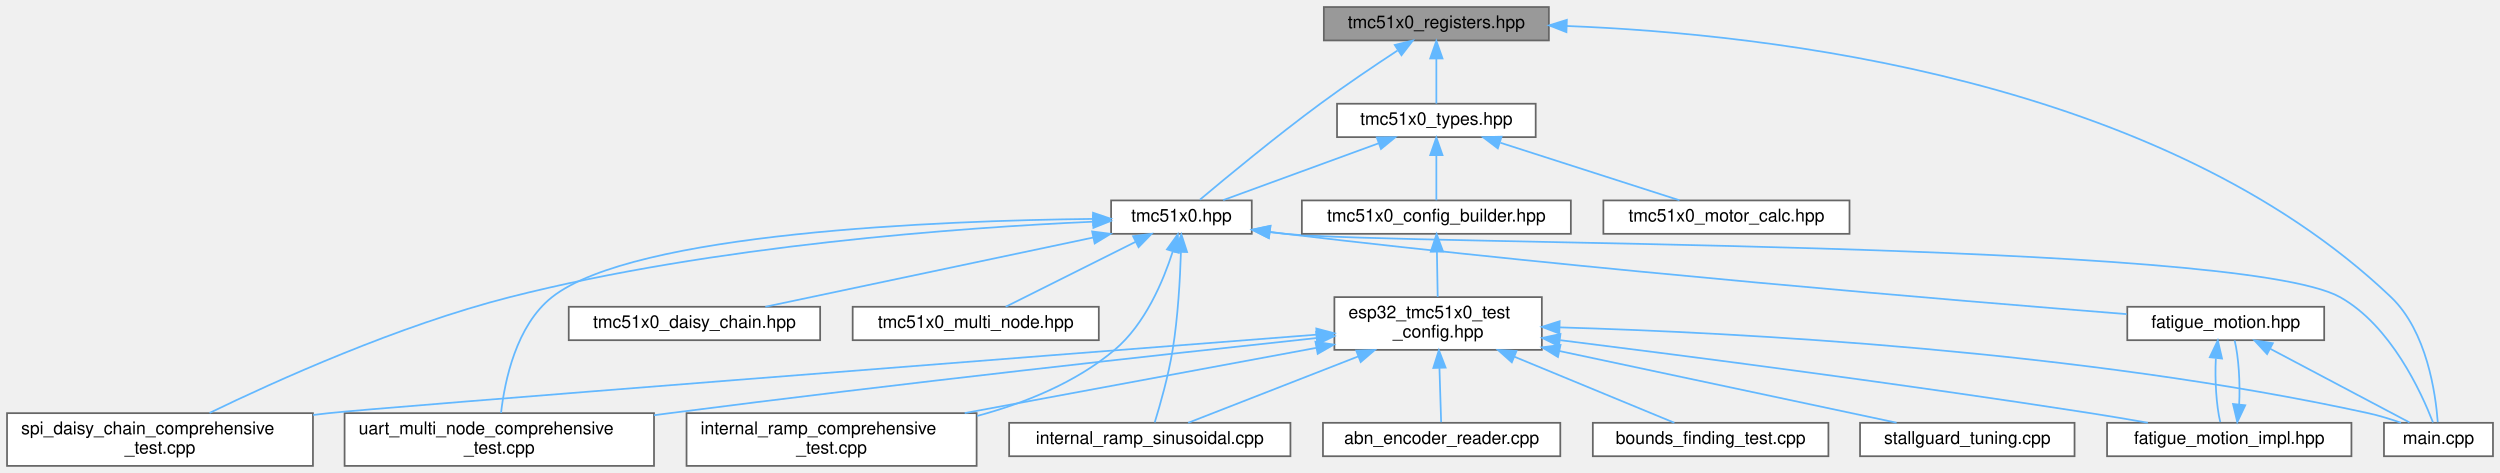
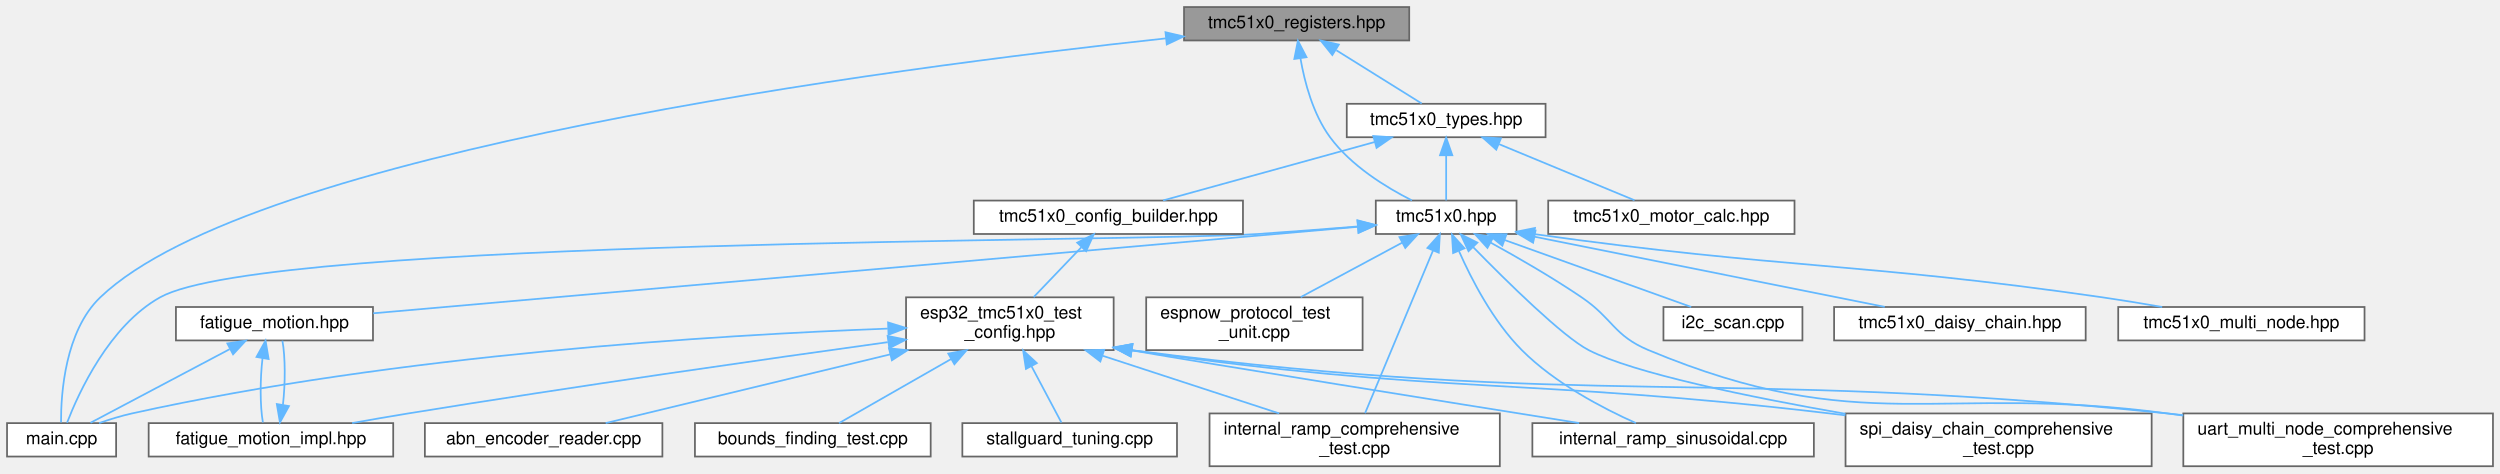
- <svg xmlns="http://www.w3.org/2000/svg" xmlns:xlink="http://www.w3.org/1999/xlink" width="1422pt" height="269pt" viewBox="0.00 0.00 1422.00 269.00">
+ <svg xmlns="http://www.w3.org/2000/svg" xmlns:xlink="http://www.w3.org/1999/xlink" width="1421pt" height="269pt" viewBox="0.00 0.00 1421.00 269.00">
  <g id="graph0" class="graph" transform="scale(1 1) rotate(0) translate(4 265)">
    <g id="Node000001" class="node">
      <g id="a_Node000001">
        <a xlink:title="Register definitions and bitfield structures for TMC51x0 stepper motor.">
-           <polygon fill="#999999" stroke="#666666" points="877,-261 749,-261 749,-242 877,-242 877,-261" />
-           <text text-anchor="middle" x="813" y="-249" font-family="Helvetica,sans-Serif" font-size="10.00">tmc51x0_registers.hpp</text>
+           <polygon fill="#999999" stroke="#666666" points="797,-261 669,-261 669,-242 797,-242 797,-261" />
+           <text text-anchor="middle" x="733" y="-249" font-family="Helvetica,sans-Serif" font-size="10.00">tmc51x0_registers.hpp</text>
        </a>
      </g>
    </g>
    <g id="Node000002" class="node">
      <g id="a_Node000002">
        <a xlink:href="main_8cpp.html" target="_top" xlink:title="Fatigue test unit with ESP-NOW communication.">
-           <polygon fill="white" stroke="#666666" points="1414,-24.5 1352,-24.5 1352,-5.5 1414,-5.5 1414,-24.5" />
-           <text text-anchor="middle" x="1383" y="-12.5" font-family="Helvetica,sans-Serif" font-size="10.00">main.cpp</text>
+           <polygon fill="white" stroke="#666666" points="62,-24.5 0,-24.5 0,-5.5 62,-5.5 62,-24.5" />
+           <text text-anchor="middle" x="31" y="-12.5" font-family="Helvetica,sans-Serif" font-size="10.00">main.cpp</text>
        </a>
      </g>
    </g>
    <g id="edge1_Node000001_Node000002" class="edge">
      <g id="a_edge1_Node000001_Node000002">
        <a xlink:title=" ">
-           <path fill="none" stroke="#63b8ff" d="M887.27,-250.21C1002.76,-245.71 1225.65,-220.21 1356,-96 1376.38,-76.59 1381.38,-41.29 1382.6,-24.86" />
-           <polygon fill="#63b8ff" stroke="#63b8ff" points="886.98,-246.72 877.11,-250.56 887.22,-253.71 886.98,-246.72" />
+           <path fill="none" stroke="#63b8ff" d="M658.68,-243.19C500.91,-226.2 139.86,-179.04 53,-96 33.01,-76.89 30.63,-41.44 30.69,-24.92" />
+           <polygon fill="#63b8ff" stroke="#63b8ff" points="658.46,-246.69 668.77,-244.26 659.2,-239.72 658.46,-246.69" />
        </a>
      </g>
    </g>
    <g id="Node000003" class="node">
      <g id="a_Node000003">
        <a xlink:href="tmc51x0_8hpp.html" target="_top" xlink:title="Main TMC51x0 stepper motor driver interface and subsystem classes.">
-           <polygon fill="white" stroke="#666666" points="708,-151 628,-151 628,-132 708,-132 708,-151" />
-           <text text-anchor="middle" x="668" y="-139" font-family="Helvetica,sans-Serif" font-size="10.00">tmc51x0.hpp</text>
+           <polygon fill="white" stroke="#666666" points="858,-151 778,-151 778,-132 858,-132 858,-151" />
+           <text text-anchor="middle" x="818" y="-139" font-family="Helvetica,sans-Serif" font-size="10.00">tmc51x0.hpp</text>
        </a>
      </g>
    </g>
    <g id="edge2_Node000001_Node000003" class="edge">
      <g id="a_edge2_Node000001_Node000003">
        <a xlink:title=" ">
-           <path fill="none" stroke="#63b8ff" d="M790.91,-236.27C777.93,-227.75 761.32,-216.56 747,-206 721.79,-187.42 693.44,-163.98 678.51,-151.42" />
-           <polygon fill="#63b8ff" stroke="#63b8ff" points="789.34,-239.43 799.63,-241.95 793.16,-233.56 789.34,-239.43" />
+           <path fill="none" stroke="#63b8ff" d="M735.18,-231.82C737.52,-218.31 742.31,-200.18 752,-187 763.95,-170.75 783.74,-158.56 798.54,-151.08" />
+           <polygon fill="#63b8ff" stroke="#63b8ff" points="731.69,-231.48 733.73,-241.88 738.62,-232.48 731.69,-231.48" />
+         </a>
+       </g>
+     </g>
+     <g id="Node000014" class="node">
+       <g id="a_Node000014">
+         <a xlink:href="tmc51x0__types_8hpp.html" target="_top" xlink:title="Type definitions and enumerations for TMC51x0 stepper motor driver (TMC5130 &amp; TMC5160)">
+           <polygon fill="white" stroke="#666666" points="874.5,-206 761.5,-206 761.5,-187 874.5,-187 874.5,-206" />
+           <text text-anchor="middle" x="818" y="-194" font-family="Helvetica,sans-Serif" font-size="10.00">tmc51x0_types.hpp</text>
+         </a>
+       </g>
+     </g>
+     <g id="edge16_Node000001_Node000014" class="edge">
+       <g id="a_edge16_Node000001_Node000014">
+         <a xlink:title=" ">
+           <path fill="none" stroke="#63b8ff" d="M755.57,-236.42C771,-226.81 790.95,-214.37 804.09,-206.17" />
+           <polygon fill="#63b8ff" stroke="#63b8ff" points="753.29,-233.72 746.66,-241.98 756.99,-239.66 753.29,-233.72" />
+         </a>
+       </g>
+     </g>
+     <g id="edge11_Node000003_Node000002" class="edge">
+       <g id="a_edge11_Node000003_Node000002">
+         <a xlink:title=" ">
+           <path fill="none" stroke="#63b8ff" d="M767.9,-136.3C749.96,-134.85 729.58,-133.27 711,-132 641.71,-127.25 147.65,-129.83 87,-96 58.13,-79.89 40.75,-41.91 34.11,-24.72" />
+           <polygon fill="#63b8ff" stroke="#63b8ff" points="767.62,-139.78 777.87,-137.11 768.19,-132.81 767.62,-139.78" />
+         </a>
+       </g>
+     </g>
+     <g id="Node000004" class="node">
+       <g id="a_Node000004">
+         <a xlink:href="espnow__protocol__test__unit_8cpp.html" target="_top" xlink:title="Minimal ESP-NOW protocol test unit - no motor control.">
+           <polygon fill="white" stroke="#666666" points="770.5,-96 647.5,-96 647.5,-66 770.5,-66 770.5,-96" />
+           <text text-anchor="start" x="655.5" y="-84" font-family="Helvetica,sans-Serif" font-size="10.00">espnow_protocol_test</text>
+           <text text-anchor="middle" x="709" y="-73" font-family="Helvetica,sans-Serif" font-size="10.00">_unit.cpp</text>
+         </a>
+       </g>
+     </g>
+     <g id="edge3_Node000003_Node000004" class="edge">
+       <g id="a_edge3_Node000003_Node000004">
+         <a xlink:title=" ">
+           <path fill="none" stroke="#63b8ff" d="M792.98,-127.07C775.72,-117.81 752.83,-105.52 735.3,-96.11" />
+           <polygon fill="#63b8ff" stroke="#63b8ff" points="791.45,-130.22 801.92,-131.87 794.76,-124.06 791.45,-130.22" />
+         </a>
+       </g>
+     </g>
+     <g id="Node000005" class="node">
+       <g id="a_Node000005">
+         <a xlink:href="fatigue__motion_8hpp.html" target="_top" xlink:title="Unified fatigue test motion controller.">
+           <polygon fill="white" stroke="#666666" points="208,-90.5 96,-90.5 96,-71.5 208,-71.5 208,-90.5" />
+           <text text-anchor="middle" x="152" y="-78.5" font-family="Helvetica,sans-Serif" font-size="10.00">fatigue_motion.hpp</text>
+         </a>
+       </g>
+     </g>
+     <g id="edge4_Node000003_Node000005" class="edge">
+       <g id="a_edge4_Node000003_Node000005">
+         <a xlink:title=" ">
+           <path fill="none" stroke="#63b8ff" d="M767.68,-136.08C645.85,-125.38 335.73,-98.14 208.14,-86.93" />
+           <polygon fill="#63b8ff" stroke="#63b8ff" points="767.57,-139.58 777.84,-136.97 768.18,-132.61 767.57,-139.58" />
+         </a>
+       </g>
+     </g>
+     <g id="Node000007" class="node">
+       <g id="a_Node000007">
+         <a xlink:href="i2c__scan_8cpp.html" target="_top" xlink:title="Simple I2C bus scanner for the OLED UI board wiring.">
+           <polygon fill="white" stroke="#666666" points="1020.5,-90.5 941.5,-90.5 941.5,-71.5 1020.5,-71.5 1020.5,-90.5" />
+           <text text-anchor="middle" x="981" y="-78.5" font-family="Helvetica,sans-Serif" font-size="10.00">i2c_scan.cpp</text>
+         </a>
+       </g>
+     </g>
+     <g id="edge8_Node000003_Node000007" class="edge">
+       <g id="a_edge8_Node000003_Node000007">
+         <a xlink:title=" ">
+           <path fill="none" stroke="#63b8ff" d="M851.37,-128.52C882.88,-117.21 929.37,-100.53 957.27,-90.52" />
+           <polygon fill="#63b8ff" stroke="#63b8ff" points="849.93,-125.32 841.7,-131.99 852.3,-131.91 849.93,-125.32" />
+         </a>
+       </g>
+     </g>
+     <g id="Node000008" class="node">
+       <g id="a_Node000008">
+         <a xlink:href="internal__ramp__comprehensive__test_8cpp.html" target="_top" xlink:title="Comprehensive internal ramp test suite for TMC51x0 (single motor)">
+           <polygon fill="white" stroke="#666666" points="848.5,-30 683.5,-30 683.5,0 848.5,0 848.5,-30" />
+           <text text-anchor="start" x="691.5" y="-18" font-family="Helvetica,sans-Serif" font-size="10.00">internal_ramp_comprehensive</text>
+           <text text-anchor="middle" x="766" y="-7" font-family="Helvetica,sans-Serif" font-size="10.00">_test.cpp</text>
+         </a>
+       </g>
+     </g>
+     <g id="edge9_Node000003_Node000008" class="edge">
+       <g id="a_edge9_Node000003_Node000008">
+         <a xlink:title=" ">
+           <path fill="none" stroke="#63b8ff" d="M810.52,-122.58C800.09,-97.63 781.42,-52.92 771.91,-30.16" />
+           <polygon fill="#63b8ff" stroke="#63b8ff" points="807.34,-124.06 814.43,-131.94 813.8,-121.37 807.34,-124.06" />
+         </a>
+       </g>
+     </g>
+     <g id="Node000009" class="node">
+       <g id="a_Node000009">
+         <a xlink:href="internal__ramp__sinusoidal_8cpp.html" target="_top" xlink:title="Back-and-forth motion example for TMC51x0 stepper motor driver.">
+           <polygon fill="white" stroke="#666666" points="1027,-24.5 867,-24.5 867,-5.5 1027,-5.5 1027,-24.5" />
+           <text text-anchor="middle" x="947" y="-12.5" font-family="Helvetica,sans-Serif" font-size="10.00">internal_ramp_sinusoidal.cpp</text>
+         </a>
+       </g>
+     </g>
+     <g id="edge10_Node000003_Node000009" class="edge">
+       <g id="a_edge10_Node000003_Node000009">
+         <a xlink:title=" ">
+           <path fill="none" stroke="#63b8ff" d="M825.28,-122.27C832.47,-106.01 844.74,-82.31 861,-66 879.78,-47.16 907.08,-32.9 925.86,-24.52" />
+           <polygon fill="#63b8ff" stroke="#63b8ff" points="821.95,-121.16 821.29,-131.73 828.4,-123.87 821.95,-121.16" />
+         </a>
+       </g>
+     </g>
+     <g id="Node000010" class="node">
+       <g id="a_Node000010">
+         <a xlink:href="spi__daisy__chain__comprehensive__test_8cpp.html" target="_top" xlink:title="Comprehensive SPI Daisy Chain testing suite for TMC51x0.">
+           <polygon fill="white" stroke="#666666" points="1219,-30 1045,-30 1045,0 1219,0 1219,-30" />
+           <text text-anchor="start" x="1053" y="-18" font-family="Helvetica,sans-Serif" font-size="10.00">spi_daisy_chain_comprehensive</text>
+           <text text-anchor="middle" x="1132" y="-7" font-family="Helvetica,sans-Serif" font-size="10.00">_test.cpp</text>
+         </a>
+       </g>
+     </g>
+     <g id="edge12_Node000003_Node000010" class="edge">
+       <g id="a_edge12_Node000003_Node000010">
+         <a xlink:title=" ">
+           <path fill="none" stroke="#63b8ff" d="M833.35,-124.53C852.44,-105 884.31,-73.6 899,-66 924.31,-52.9 989.84,-39.43 1044.98,-29.77" />
+           <polygon fill="#63b8ff" stroke="#63b8ff" points="830.71,-122.22 826.26,-131.83 835.74,-127.09 830.71,-122.22" />
+         </a>
+       </g>
+     </g>
+     <g id="Node000011" class="node">
+       <g id="a_Node000011">
+         <a xlink:href="tmc51x0__daisy__chain_8hpp.html" target="_top" xlink:title="High-level daisy-chain manager for multiple TMC51x0 drivers (TMC5130 &amp;.">
+           <polygon fill="white" stroke="#666666" points="1181.5,-90.5 1038.5,-90.5 1038.5,-71.5 1181.5,-71.5 1181.5,-90.5" />
+           <text text-anchor="middle" x="1110" y="-78.5" font-family="Helvetica,sans-Serif" font-size="10.00">tmc51x0_daisy_chain.hpp</text>
+         </a>
+       </g>
+     </g>
+     <g id="edge13_Node000003_Node000011" class="edge">
+       <g id="a_edge13_Node000003_Node000011">
+         <a xlink:title=" ">
+           <path fill="none" stroke="#63b8ff" d="M868.37,-130.41C924.54,-119.16 1014.42,-101.15 1067.28,-90.56" />
+           <polygon fill="#63b8ff" stroke="#63b8ff" points="867.41,-127.03 858.29,-132.43 868.79,-133.89 867.41,-127.03" />
        </a>
      </g>
    </g>
    <g id="Node000012" class="node">
      <g id="a_Node000012">
-         <a xlink:href="tmc51x0__types_8hpp.html" target="_top" xlink:title="Type definitions and enumerations for TMC51x0 stepper motor driver (TMC5130 &amp; TMC5160)">
-           <polygon fill="white" stroke="#666666" points="869.5,-206 756.5,-206 756.5,-187 869.5,-187 869.5,-206" />
-           <text text-anchor="middle" x="813" y="-194" font-family="Helvetica,sans-Serif" font-size="10.00">tmc51x0_types.hpp</text>
-         </a>
-       </g>
-     </g>
-     <g id="edge14_Node000001_Node000012" class="edge">
-       <g id="a_edge14_Node000001_Node000012">
-         <a xlink:title=" ">
-           <path fill="none" stroke="#63b8ff" d="M813,-231.66C813,-222.93 813,-212.99 813,-206.09" />
-           <polygon fill="#63b8ff" stroke="#63b8ff" points="809.5,-231.75 813,-241.75 816.5,-231.75 809.5,-231.75" />
-         </a>
-       </g>
-     </g>
-     <g id="edge9_Node000003_Node000002" class="edge">
-       <g id="a_edge9_Node000003_Node000002">
-         <a xlink:title=" ">
-           <path fill="none" stroke="#63b8ff" d="M718.29,-132.97C721.23,-132.62 724.15,-132.29 727,-132 793.44,-125.23 1268.71,-128.6 1327,-96 1355.85,-79.86 1373.24,-41.89 1379.89,-24.71" />
-           <polygon fill="#63b8ff" stroke="#63b8ff" points="717.73,-129.51 708.25,-134.25 718.61,-136.45 717.73,-129.51" />
-         </a>
-       </g>
-     </g>
-     <g id="Node000004" class="node">
-       <g id="a_Node000004">
-         <a xlink:href="fatigue__motion_8hpp.html" target="_top" xlink:title="Unified fatigue test motion controller.">
-           <polygon fill="white" stroke="#666666" points="1318,-90.5 1206,-90.5 1206,-71.5 1318,-71.5 1318,-90.5" />
-           <text text-anchor="middle" x="1262" y="-78.5" font-family="Helvetica,sans-Serif" font-size="10.00">fatigue_motion.hpp</text>
-         </a>
-       </g>
-     </g>
-     <g id="edge3_Node000003_Node000004" class="edge">
-       <g id="a_edge3_Node000003_Node000004">
-         <a xlink:title=" ">
-           <path fill="none" stroke="#63b8ff" d="M718.3,-133.08C721.24,-132.7 724.16,-132.34 727,-132 901.16,-111.33 1108.05,-94.05 1205.67,-86.33" />
-           <polygon fill="#63b8ff" stroke="#63b8ff" points="717.72,-129.63 708.27,-134.42 718.65,-136.57 717.72,-129.63" />
+         <a xlink:href="tmc51x0__multi__node_8hpp.html" target="_top" xlink:title="High-level multi-node manager for multiple TMC51x0 drivers on UART.">
+           <polygon fill="white" stroke="#666666" points="1340,-90.5 1200,-90.5 1200,-71.5 1340,-71.5 1340,-90.5" />
+           <text text-anchor="middle" x="1270" y="-78.5" font-family="Helvetica,sans-Serif" font-size="10.00">tmc51x0_multi_node.hpp</text>
+         </a>
+       </g>
+     </g>
+     <g id="edge14_Node000003_Node000012" class="edge">
+       <g id="a_edge14_Node000003_Node000012">
+         <a xlink:title=" ">
+           <path fill="none" stroke="#63b8ff" d="M868.17,-131.92C1012.17,-111.82 1050.81,-116.19 1191,-96 1202.03,-94.41 1213.88,-92.45 1224.96,-90.5" />
+           <polygon fill="#63b8ff" stroke="#63b8ff" points="867.49,-128.48 858.08,-133.34 868.47,-135.41 867.49,-128.48" />
+         </a>
+       </g>
+     </g>
+     <g id="Node000013" class="node">
+       <g id="a_Node000013">
+         <a xlink:href="uart__multi__node__comprehensive__test_8cpp.html" target="_top" xlink:title="Comprehensive UART communication testing suite for TMC51x0.">
+           <polygon fill="white" stroke="#666666" points="1413,-30 1237,-30 1237,0 1413,0 1413,-30" />
+           <text text-anchor="start" x="1245" y="-18" font-family="Helvetica,sans-Serif" font-size="10.00">uart_multi_node_comprehensive</text>
+           <text text-anchor="middle" x="1325" y="-7" font-family="Helvetica,sans-Serif" font-size="10.00">_test.cpp</text>
+         </a>
+       </g>
+     </g>
+     <g id="edge15_Node000003_Node000013" class="edge">
+       <g id="a_edge15_Node000003_Node000013">
+         <a xlink:title=" ">
+           <path fill="none" stroke="#63b8ff" d="M843.23,-127.12C858.54,-118.72 878.28,-107.34 895,-96 912.81,-83.92 913.14,-74.28 933,-66 1054.92,-15.19 1097.07,-47.44 1228,-30 1230.95,-29.61 1233.95,-29.2 1236.98,-28.79" />
+           <polygon fill="#63b8ff" stroke="#63b8ff" points="841.46,-124.1 834.34,-131.95 844.8,-130.26 841.46,-124.1" />
+         </a>
+       </g>
+     </g>
+     <g id="edge7_Node000005_Node000002" class="edge">
+       <g id="a_edge7_Node000005_Node000002">
+         <a xlink:title=" ">
+           <path fill="none" stroke="#63b8ff" d="M126.53,-66.53C102.7,-53.92 67.8,-35.47 47.45,-24.7" />
+           <polygon fill="#63b8ff" stroke="#63b8ff" points="125.21,-69.79 135.68,-71.37 128.48,-63.6 125.21,-69.79" />
        </a>
      </g>
    </g>
    <g id="Node000006" class="node">
      <g id="a_Node000006">
-         <a xlink:href="internal__ramp__comprehensive__test_8cpp.html" target="_top" xlink:title="Comprehensive internal ramp test suite for TMC51x0 (single motor)">
-           <polygon fill="white" stroke="#666666" points="551.5,-30 386.5,-30 386.5,0 551.5,0 551.5,-30" />
-           <text text-anchor="start" x="394.5" y="-18" font-family="Helvetica,sans-Serif" font-size="10.00">internal_ramp_comprehensive</text>
-           <text text-anchor="middle" x="469" y="-7" font-family="Helvetica,sans-Serif" font-size="10.00">_test.cpp</text>
-         </a>
-       </g>
-     </g>
-     <g id="edge7_Node000003_Node000006" class="edge">
-       <g id="a_edge7_Node000003_Node000006">
-         <a xlink:title=" ">
-           <path fill="none" stroke="#63b8ff" d="M663.05,-121.91C657.63,-105.02 647.31,-80.58 630,-66 607.95,-47.43 579.04,-35.74 551.8,-28.4" />
-           <polygon fill="#63b8ff" stroke="#63b8ff" points="659.76,-123.13 665.93,-131.74 666.48,-121.16 659.76,-123.13" />
-         </a>
-       </g>
-     </g>
-     <g id="Node000007" class="node">
-       <g id="a_Node000007">
-         <a xlink:href="internal__ramp__sinusoidal_8cpp.html" target="_top" xlink:title="Back-and-forth motion example for TMC51x0 stepper motor driver.">
-           <polygon fill="white" stroke="#666666" points="730,-24.5 570,-24.5 570,-5.5 730,-5.5 730,-24.5" />
-           <text text-anchor="middle" x="650" y="-12.5" font-family="Helvetica,sans-Serif" font-size="10.00">internal_ramp_sinusoidal.cpp</text>
-         </a>
-       </g>
-     </g>
-     <g id="edge8_Node000003_Node000007" class="edge">
-       <g id="a_edge8_Node000003_Node000007">
-         <a xlink:title=" ">
-           <path fill="none" stroke="#63b8ff" d="M667.71,-121.6C667.24,-106.47 666.04,-84.76 663,-66 660.62,-51.3 655.86,-34.64 652.81,-24.74" />
-           <polygon fill="#63b8ff" stroke="#63b8ff" points="664.21,-121.81 667.94,-131.72 671.21,-121.64 664.21,-121.81" />
-         </a>
-       </g>
-     </g>
-     <g id="Node000008" class="node">
-       <g id="a_Node000008">
-         <a xlink:href="spi__daisy__chain__comprehensive__test_8cpp.html" target="_top" xlink:title="Comprehensive SPI Daisy Chain testing suite for TMC51x0.">
-           <polygon fill="white" stroke="#666666" points="174,-30 0,-30 0,0 174,0 174,-30" />
-           <text text-anchor="start" x="8" y="-18" font-family="Helvetica,sans-Serif" font-size="10.00">spi_daisy_chain_comprehensive</text>
-           <text text-anchor="middle" x="87" y="-7" font-family="Helvetica,sans-Serif" font-size="10.00">_test.cpp</text>
-         </a>
-       </g>
-     </g>
-     <g id="edge10_Node000003_Node000008" class="edge">
-       <g id="a_edge10_Node000003_Node000008">
-         <a xlink:title=" ">
-           <path fill="none" stroke="#63b8ff" d="M617.37,-138.88C543.48,-135.56 402.26,-125.57 286,-96 222.85,-79.94 153.04,-48.45 115.19,-30.13" />
-           <polygon fill="#63b8ff" stroke="#63b8ff" points="617.63,-142.39 627.77,-139.32 617.93,-135.4 617.63,-142.39" />
-         </a>
-       </g>
-     </g>
-     <g id="Node000009" class="node">
-       <g id="a_Node000009">
-         <a xlink:href="tmc51x0__daisy__chain_8hpp.html" target="_top" xlink:title="High-level daisy-chain manager for multiple TMC51x0 drivers (TMC5130 &amp;.">
-           <polygon fill="white" stroke="#666666" points="462.5,-90.5 319.5,-90.5 319.5,-71.5 462.5,-71.5 462.5,-90.5" />
-           <text text-anchor="middle" x="391" y="-78.5" font-family="Helvetica,sans-Serif" font-size="10.00">tmc51x0_daisy_chain.hpp</text>
-         </a>
-       </g>
-     </g>
-     <g id="edge11_Node000003_Node000009" class="edge">
-       <g id="a_edge11_Node000003_Node000009">
-         <a xlink:title=" ">
-           <path fill="none" stroke="#63b8ff" d="M617.77,-129.89C564.29,-118.6 480.69,-100.94 431.33,-90.52" />
-           <polygon fill="#63b8ff" stroke="#63b8ff" points="617.21,-133.35 627.72,-131.99 618.66,-126.5 617.21,-133.35" />
-         </a>
-       </g>
-     </g>
-     <g id="Node000010" class="node">
-       <g id="a_Node000010">
-         <a xlink:href="tmc51x0__multi__node_8hpp.html" target="_top" xlink:title="High-level multi-node manager for multiple TMC51x0 drivers on UART.">
-           <polygon fill="white" stroke="#666666" points="621,-90.5 481,-90.5 481,-71.5 621,-71.5 621,-90.5" />
-           <text text-anchor="middle" x="551" y="-78.5" font-family="Helvetica,sans-Serif" font-size="10.00">tmc51x0_multi_node.hpp</text>
-         </a>
-       </g>
-     </g>
-     <g id="edge12_Node000003_Node000010" class="edge">
-       <g id="a_edge12_Node000003_Node000010">
-         <a xlink:title=" ">
-           <path fill="none" stroke="#63b8ff" d="M641.96,-127.48C619.42,-116.21 587.45,-100.23 568.03,-90.52" />
-           <polygon fill="#63b8ff" stroke="#63b8ff" points="640.48,-130.65 650.99,-131.99 643.61,-124.39 640.48,-130.65" />
-         </a>
-       </g>
-     </g>
-     <g id="Node000011" class="node">
-       <g id="a_Node000011">
-         <a xlink:href="uart__multi__node__comprehensive__test_8cpp.html" target="_top" xlink:title="Comprehensive UART communication testing suite for TMC51x0.">
-           <polygon fill="white" stroke="#666666" points="368,-30 192,-30 192,0 368,0 368,-30" />
-           <text text-anchor="start" x="200" y="-18" font-family="Helvetica,sans-Serif" font-size="10.00">uart_multi_node_comprehensive</text>
-           <text text-anchor="middle" x="280" y="-7" font-family="Helvetica,sans-Serif" font-size="10.00">_test.cpp</text>
-         </a>
-       </g>
-     </g>
-     <g id="edge13_Node000003_Node000011" class="edge">
-       <g id="a_edge13_Node000003_Node000011">
-         <a xlink:title=" ">
-           <path fill="none" stroke="#63b8ff" d="M617.57,-140.49C530.45,-139.48 356.6,-132.76 310,-96 289.62,-79.92 283.08,-48.44 280.99,-30.13" />
-           <polygon fill="#63b8ff" stroke="#63b8ff" points="617.72,-143.99 627.75,-140.59 617.79,-136.99 617.72,-143.99" />
-         </a>
-       </g>
-     </g>
-     <g id="edge6_Node000004_Node000002" class="edge">
-       <g id="a_edge6_Node000004_Node000002">
-         <a xlink:title=" ">
-           <path fill="none" stroke="#63b8ff" d="M1287.47,-66.53C1311.3,-53.92 1346.2,-35.47 1366.55,-24.7" />
-           <polygon fill="#63b8ff" stroke="#63b8ff" points="1285.52,-63.6 1278.32,-71.37 1288.79,-69.79 1285.52,-63.6" />
-         </a>
-       </g>
-     </g>
-     <g id="Node000005" class="node">
-       <g id="a_Node000005">
        <a xlink:href="fatigue__motion__impl_8hpp.html" target="_top" xlink:title="Full implementation of FatigueTestMotion class.">
-           <polygon fill="white" stroke="#666666" points="1333.5,-24.5 1194.5,-24.5 1194.5,-5.5 1333.5,-5.5 1333.5,-24.5" />
-           <text text-anchor="middle" x="1264" y="-12.5" font-family="Helvetica,sans-Serif" font-size="10.00">fatigue_motion_impl.hpp</text>
-         </a>
-       </g>
-     </g>
-     <g id="edge4_Node000004_Node000005" class="edge">
-       <g id="a_edge4_Node000004_Node000005">
-         <a xlink:title=" ">
-           <path fill="none" stroke="#63b8ff" d="M1256.37,-61.08C1255.72,-49.13 1256.65,-34.22 1258.88,-24.91" />
-           <polygon fill="#63b8ff" stroke="#63b8ff" points="1252.93,-61.8 1257.48,-71.37 1259.89,-61.05 1252.93,-61.8" />
-         </a>
-       </g>
-     </g>
-     <g id="edge5_Node000005_Node000004" class="edge">
-       <g id="a_edge5_Node000005_Node000004">
-         <a xlink:title=" ">
-           <path fill="none" stroke="#63b8ff" d="M1269.63,-34.9C1270.29,-46.98 1269.34,-62.07 1267.06,-71.37" />
-           <polygon fill="#63b8ff" stroke="#63b8ff" points="1273.1,-34.48 1268.57,-24.91 1266.14,-35.22 1273.1,-34.48" />
-         </a>
-       </g>
-     </g>
-     <g id="edge15_Node000012_Node000003" class="edge">
-       <g id="a_edge15_Node000012_Node000003">
-         <a xlink:title=" ">
-           <path fill="none" stroke="#63b8ff" d="M780.31,-183.55C753.38,-173.71 715.84,-159.98 691.72,-151.17" />
-           <polygon fill="#63b8ff" stroke="#63b8ff" points="779.11,-186.84 789.7,-186.98 781.51,-180.26 779.11,-186.84" />
-         </a>
-       </g>
-     </g>
-     <g id="Node000013" class="node">
-       <g id="a_Node000013">
+           <polygon fill="white" stroke="#666666" points="219.5,-24.5 80.5,-24.5 80.5,-5.5 219.5,-5.5 219.5,-24.5" />
+           <text text-anchor="middle" x="150" y="-12.5" font-family="Helvetica,sans-Serif" font-size="10.00">fatigue_motion_impl.hpp</text>
+         </a>
+       </g>
+     </g>
+     <g id="edge5_Node000005_Node000006" class="edge">
+       <g id="a_edge5_Node000005_Node000006">
+         <a xlink:title=" ">
+           <path fill="none" stroke="#63b8ff" d="M145.23,-61.45C143.79,-49.43 143.77,-34.32 145.43,-24.91" />
+           <polygon fill="#63b8ff" stroke="#63b8ff" points="141.79,-62.11 146.94,-71.37 148.69,-60.92 141.79,-62.11" />
+         </a>
+       </g>
+     </g>
+     <g id="edge6_Node000006_Node000005" class="edge">
+       <g id="a_edge6_Node000006_Node000005">
+         <a xlink:title=" ">
+           <path fill="none" stroke="#63b8ff" d="M156.81,-34.9C158.22,-46.98 158.22,-62.07 156.52,-71.37" />
+           <polygon fill="#63b8ff" stroke="#63b8ff" points="160.24,-34.18 155.12,-24.91 153.34,-35.35 160.24,-34.18" />
+         </a>
+       </g>
+     </g>
+     <g id="edge17_Node000014_Node000003" class="edge">
+       <g id="a_edge17_Node000014_Node000003">
+         <a xlink:title=" ">
+           <path fill="none" stroke="#63b8ff" d="M818,-176.66C818,-167.93 818,-157.99 818,-151.09" />
+           <polygon fill="#63b8ff" stroke="#63b8ff" points="814.5,-176.75 818,-186.75 821.5,-176.75 814.5,-176.75" />
+         </a>
+       </g>
+     </g>
+     <g id="Node000015" class="node">
+       <g id="a_Node000015">
        <a xlink:href="tmc51x0__config__builder_8hpp.html" target="_top" xlink:title="Fluent configuration builder for TMC51x0 driver.">
-           <polygon fill="white" stroke="#666666" points="889.5,-151 736.5,-151 736.5,-132 889.5,-132 889.5,-151" />
-           <text text-anchor="middle" x="813" y="-139" font-family="Helvetica,sans-Serif" font-size="10.00">tmc51x0_config_builder.hpp</text>
-         </a>
-       </g>
-     </g>
-     <g id="edge16_Node000012_Node000013" class="edge">
-       <g id="a_edge16_Node000012_Node000013">
-         <a xlink:title=" ">
-           <path fill="none" stroke="#63b8ff" d="M813,-176.66C813,-167.93 813,-157.99 813,-151.09" />
-           <polygon fill="#63b8ff" stroke="#63b8ff" points="809.5,-176.75 813,-186.75 816.5,-176.75 809.5,-176.75" />
+           <polygon fill="white" stroke="#666666" points="702.5,-151 549.5,-151 549.5,-132 702.5,-132 702.5,-151" />
+           <text text-anchor="middle" x="626" y="-139" font-family="Helvetica,sans-Serif" font-size="10.00">tmc51x0_config_builder.hpp</text>
+         </a>
+       </g>
+     </g>
+     <g id="edge18_Node000014_Node000015" class="edge">
+       <g id="a_edge18_Node000014_Node000015">
+         <a xlink:title=" ">
+           <path fill="none" stroke="#63b8ff" d="M777.47,-184.31C741.54,-174.39 689.84,-160.12 657.09,-151.08" />
+           <polygon fill="#63b8ff" stroke="#63b8ff" points="776.58,-187.7 787.15,-186.98 778.44,-180.95 776.58,-187.7" />
+         </a>
+       </g>
+     </g>
+     <g id="Node000020" class="node">
+       <g id="a_Node000020">
+         <a xlink:href="tmc51x0__motor__calc_8hpp.html" target="_top" xlink:title="Motor current calculation functions for TMC51x0 (TMC5130 &amp; TMC5160)">
+           <polygon fill="white" stroke="#666666" points="1016,-151 876,-151 876,-132 1016,-132 1016,-151" />
+           <text text-anchor="middle" x="946" y="-139" font-family="Helvetica,sans-Serif" font-size="10.00">tmc51x0_motor_calc.hpp</text>
+         </a>
+       </g>
+     </g>
+     <g id="edge29_Node000014_Node000020" class="edge">
+       <g id="a_edge29_Node000014_Node000020">
+         <a xlink:title=" ">
+           <path fill="none" stroke="#63b8ff" d="M848.12,-183.03C871.79,-173.23 904.15,-159.83 925.06,-151.17" />
+           <polygon fill="#63b8ff" stroke="#63b8ff" points="846.47,-179.93 838.57,-186.98 849.14,-186.39 846.47,-179.93" />
+         </a>
+       </g>
+     </g>
+     <g id="Node000016" class="node">
+       <g id="a_Node000016">
+         <a xlink:href="esp32__tmc51x0__test__config_8hpp.html" target="_top" xlink:title="ESP32 GPIO pin configuration and compile-time configuration for TMC51x0 driver (TMC5130 &amp; TMC5160)">
+           <polygon fill="white" stroke="#666666" points="629,-96 511,-96 511,-66 629,-66 629,-96" />
+           <text text-anchor="start" x="519" y="-84" font-family="Helvetica,sans-Serif" font-size="10.00">esp32_tmc51x0_test</text>
+           <text text-anchor="middle" x="570" y="-73" font-family="Helvetica,sans-Serif" font-size="10.00">_config.hpp</text>
+         </a>
+       </g>
+     </g>
+     <g id="edge19_Node000015_Node000016" class="edge">
+       <g id="a_edge19_Node000015_Node000016">
+         <a xlink:title=" ">
+           <path fill="none" stroke="#63b8ff" d="M610.61,-124.43C602.12,-115.56 591.68,-104.65 583.51,-96.11" />
+           <polygon fill="#63b8ff" stroke="#63b8ff" points="608.29,-127.06 617.74,-131.87 613.35,-122.22 608.29,-127.06" />
+         </a>
+       </g>
+     </g>
+     <g id="edge25_Node000016_Node000002" class="edge">
+       <g id="a_edge25_Node000016_Node000002">
+         <a xlink:title=" ">
+           <path fill="none" stroke="#63b8ff" d="M500.63,-78.22C403.49,-74.56 221.9,-63.47 71,-30 64.82,-28.63 58.28,-26.6 52.32,-24.51" />
+           <polygon fill="#63b8ff" stroke="#63b8ff" points="500.78,-81.73 510.9,-78.59 501.03,-74.73 500.78,-81.73" />
+         </a>
+       </g>
+     </g>
+     <g id="edge22_Node000016_Node000006" class="edge">
+       <g id="a_edge22_Node000016_Node000006">
+         <a xlink:title=" ">
+           <path fill="none" stroke="#63b8ff" d="M500.58,-70.52C431.41,-60.92 322.22,-45.34 228,-30 217.68,-28.32 206.61,-26.4 196.15,-24.54" />
+           <polygon fill="#63b8ff" stroke="#63b8ff" points="500.52,-74.05 510.9,-71.95 501.48,-67.11 500.52,-74.05" />
+         </a>
+       </g>
+     </g>
+     <g id="edge23_Node000016_Node000008" class="edge">
+       <g id="a_edge23_Node000016_Node000008">
+         <a xlink:title=" ">
+           <path fill="none" stroke="#63b8ff" d="M622.91,-62.72C654.32,-52.47 693.62,-39.63 723.09,-30.01" />
+           <polygon fill="#63b8ff" stroke="#63b8ff" points="621.43,-59.52 613.01,-65.95 623.61,-66.18 621.43,-59.52" />
+         </a>
+       </g>
+     </g>
+     <g id="edge24_Node000016_Node000009" class="edge">
+       <g id="a_edge24_Node000016_Node000009">
+         <a xlink:title=" ">
+           <path fill="none" stroke="#63b8ff" d="M639.45,-65.83C686.09,-57.72 818.41,-36.52 893.59,-24.52" />
+           <polygon fill="#63b8ff" stroke="#63b8ff" points="638.54,-62.43 629.31,-67.63 639.77,-69.33 638.54,-62.43" />
+         </a>
+       </g>
+     </g>
+     <g id="edge26_Node000016_Node000010" class="edge">
+       <g id="a_edge26_Node000016_Node000010">
+         <a xlink:title=" ">
+           <path fill="none" stroke="#63b8ff" d="M639.39,-65.9C815.45,-40.44 862.89,-50.44 1036,-30 1038.93,-29.65 1041.9,-29.29 1044.91,-28.91" />
+           <polygon fill="#63b8ff" stroke="#63b8ff" points="638.66,-62.48 629.27,-67.39 639.67,-69.4 638.66,-62.48" />
+         </a>
+       </g>
+     </g>
+     <g id="edge28_Node000016_Node000013" class="edge">
+       <g id="a_edge28_Node000016_Node000013">
+         <a xlink:title=" ">
+           <path fill="none" stroke="#63b8ff" d="M639.41,-65.95C900.19,-32.06 969.98,-56.45 1228,-30 1230.88,-29.71 1233.8,-29.39 1236.75,-29.05" />
+           <polygon fill="#63b8ff" stroke="#63b8ff" points="638.71,-62.51 629.25,-67.28 639.62,-69.45 638.71,-62.51" />
+         </a>
+       </g>
+     </g>
+     <g id="Node000017" class="node">
+       <g id="a_Node000017">
+         <a xlink:href="abn__encoder__reader_8cpp.html" target="_top" xlink:title="ABN Encoder Position Reader - Continuously reads encoder position.">
+           <polygon fill="white" stroke="#666666" points="372.5,-24.5 237.5,-24.5 237.5,-5.5 372.5,-5.5 372.5,-24.5" />
+           <text text-anchor="middle" x="305" y="-12.5" font-family="Helvetica,sans-Serif" font-size="10.00">abn_encoder_reader.cpp</text>
+         </a>
+       </g>
+     </g>
+     <g id="edge20_Node000016_Node000017" class="edge">
+       <g id="a_edge20_Node000016_Node000017">
+         <a xlink:title=" ">
+           <path fill="none" stroke="#63b8ff" d="M502.08,-63.6C450.42,-51.12 381.42,-34.46 340.27,-24.52" />
+           <polygon fill="#63b8ff" stroke="#63b8ff" points="501.3,-67.01 511.84,-65.95 502.95,-60.21 501.3,-67.01" />
        </a>
      </g>
    </g>
    <g id="Node000018" class="node">
      <g id="a_Node000018">
-         <a xlink:href="tmc51x0__motor__calc_8hpp.html" target="_top" xlink:title="Motor current calculation functions for TMC51x0 (TMC5130 &amp; TMC5160)">
-           <polygon fill="white" stroke="#666666" points="1048,-151 908,-151 908,-132 1048,-132 1048,-151" />
-           <text text-anchor="middle" x="978" y="-139" font-family="Helvetica,sans-Serif" font-size="10.00">tmc51x0_motor_calc.hpp</text>
-         </a>
-       </g>
-     </g>
-     <g id="edge27_Node000012_Node000018" class="edge">
-       <g id="a_edge27_Node000012_Node000018">
-         <a xlink:title=" ">
-           <path fill="none" stroke="#63b8ff" d="M849.43,-183.8C880.22,-173.91 923.62,-159.97 951.28,-151.08" />
-           <polygon fill="#63b8ff" stroke="#63b8ff" points="847.96,-180.59 839.51,-186.98 850.1,-187.26 847.96,-180.59" />
-         </a>
-       </g>
-     </g>
-     <g id="Node000014" class="node">
-       <g id="a_Node000014">
-         <a xlink:href="esp32__tmc51x0__test__config_8hpp.html" target="_top" xlink:title="ESP32 GPIO pin configuration and compile-time configuration for TMC51x0 driver (TMC5130 &amp; TMC5160)">
-           <polygon fill="white" stroke="#666666" points="873,-96 755,-96 755,-66 873,-66 873,-96" />
-           <text text-anchor="start" x="763" y="-84" font-family="Helvetica,sans-Serif" font-size="10.00">esp32_tmc51x0_test</text>
-           <text text-anchor="middle" x="814" y="-73" font-family="Helvetica,sans-Serif" font-size="10.00">_config.hpp</text>
-         </a>
-       </g>
-     </g>
-     <g id="edge17_Node000013_Node000014" class="edge">
-       <g id="a_edge17_Node000013_Node000014">
-         <a xlink:title=" ">
-           <path fill="none" stroke="#63b8ff" d="M813.32,-121.65C813.46,-113.36 813.63,-103.78 813.76,-96.11" />
-           <polygon fill="#63b8ff" stroke="#63b8ff" points="809.82,-121.81 813.15,-131.87 816.82,-121.93 809.82,-121.81" />
-         </a>
-       </g>
-     </g>
-     <g id="edge23_Node000014_Node000002" class="edge">
-       <g id="a_edge23_Node000014_Node000002">
-         <a xlink:title=" ">
-           <path fill="none" stroke="#63b8ff" d="M883.19,-78.79C985.01,-75.81 1180.73,-65.51 1343,-30 1349.18,-28.65 1355.72,-26.62 1361.69,-24.53" />
-           <polygon fill="#63b8ff" stroke="#63b8ff" points="882.93,-75.29 873.03,-79.07 883.13,-82.29 882.93,-75.29" />
-         </a>
-       </g>
-     </g>
-     <g id="edge20_Node000014_Node000005" class="edge">
-       <g id="a_edge20_Node000014_Node000005">
-         <a xlink:title=" ">
-           <path fill="none" stroke="#63b8ff" d="M883.43,-71.51C958.07,-62.19 1080.12,-46.35 1185,-30 1195.6,-28.35 1206.97,-26.42 1217.69,-24.54" />
-           <polygon fill="#63b8ff" stroke="#63b8ff" points="882.71,-68.08 873.22,-72.79 883.58,-75.02 882.71,-68.08" />
-         </a>
-       </g>
-     </g>
-     <g id="edge21_Node000014_Node000006" class="edge">
-       <g id="a_edge21_Node000014_Node000006">
-         <a xlink:title=" ">
-           <path fill="none" stroke="#63b8ff" d="M744.54,-67.11C686.64,-56.37 604.29,-41.1 544.71,-30.04" />
-           <polygon fill="#63b8ff" stroke="#63b8ff" points="744.22,-70.62 754.69,-69 745.5,-63.73 744.22,-70.62" />
-         </a>
-       </g>
-     </g>
-     <g id="edge22_Node000014_Node000007" class="edge">
-       <g id="a_edge22_Node000014_Node000007">
-         <a xlink:title=" ">
-           <path fill="none" stroke="#63b8ff" d="M768.54,-62.26C737,-49.95 696.4,-34.11 671.83,-24.52" />
-           <polygon fill="#63b8ff" stroke="#63b8ff" points="767.42,-65.58 778.01,-65.95 769.97,-59.06 767.42,-65.58" />
-         </a>
-       </g>
-     </g>
-     <g id="edge24_Node000014_Node000008" class="edge">
-       <g id="a_edge24_Node000014_Node000008">
-         <a xlink:title=" ">
-           <path fill="none" stroke="#63b8ff" d="M744.87,-74.65C586.83,-62.39 210.55,-33.1 183,-30 180.07,-29.67 177.09,-29.32 174.09,-28.96" />
-           <polygon fill="#63b8ff" stroke="#63b8ff" points="744.72,-78.14 754.96,-75.43 745.26,-71.16 744.72,-78.14" />
-         </a>
-       </g>
-     </g>
-     <g id="edge26_Node000014_Node000011" class="edge">
-       <g id="a_edge26_Node000014_Node000011">
-         <a xlink:title=" ">
-           <path fill="none" stroke="#63b8ff" d="M744.73,-72.71C658.49,-63.49 506.72,-46.78 377,-30 374.05,-29.62 371.04,-29.22 368.01,-28.82" />
-           <polygon fill="#63b8ff" stroke="#63b8ff" points="744.6,-76.22 754.91,-73.8 745.34,-69.26 744.6,-76.22" />
-         </a>
-       </g>
-     </g>
-     <g id="Node000015" class="node">
-       <g id="a_Node000015">
-         <a xlink:href="abn__encoder__reader_8cpp.html" target="_top" xlink:title="ABN Encoder Position Reader - Continuously reads encoder position.">
-           <polygon fill="white" stroke="#666666" points="883.5,-24.5 748.5,-24.5 748.5,-5.5 883.5,-5.5 883.5,-24.5" />
-           <text text-anchor="middle" x="816" y="-12.5" font-family="Helvetica,sans-Serif" font-size="10.00">abn_encoder_reader.cpp</text>
-         </a>
-       </g>
-     </g>
-     <g id="edge18_Node000014_Node000015" class="edge">
-       <g id="a_edge18_Node000014_Node000015">
-         <a xlink:title=" ">
-           <path fill="none" stroke="#63b8ff" d="M814.76,-55.6C815.1,-44.8 815.48,-32.78 815.72,-24.84" />
-           <polygon fill="#63b8ff" stroke="#63b8ff" points="811.26,-55.69 814.44,-65.8 818.25,-55.91 811.26,-55.69" />
-         </a>
-       </g>
-     </g>
-     <g id="Node000016" class="node">
-       <g id="a_Node000016">
        <a xlink:href="bounds__finding__test_8cpp.html" target="_top" xlink:title="Standalone Bounds Finding Test Tool.">
-           <polygon fill="white" stroke="#666666" points="1036,-24.5 902,-24.5 902,-5.5 1036,-5.5 1036,-24.5" />
-           <text text-anchor="middle" x="969" y="-12.5" font-family="Helvetica,sans-Serif" font-size="10.00">bounds_finding_test.cpp</text>
-         </a>
-       </g>
-     </g>
-     <g id="edge19_Node000014_Node000016" class="edge">
-       <g id="a_edge19_Node000014_Node000016">
-         <a xlink:title=" ">
-           <path fill="none" stroke="#63b8ff" d="M857.35,-62.1C887.1,-49.82 925.25,-34.06 948.37,-24.52" />
-           <polygon fill="#63b8ff" stroke="#63b8ff" points="855.92,-58.9 848.02,-65.95 858.59,-65.37 855.92,-58.9" />
-         </a>
-       </g>
-     </g>
-     <g id="Node000017" class="node">
-       <g id="a_Node000017">
+           <polygon fill="white" stroke="#666666" points="525,-24.5 391,-24.5 391,-5.5 525,-5.5 525,-24.5" />
+           <text text-anchor="middle" x="458" y="-12.5" font-family="Helvetica,sans-Serif" font-size="10.00">bounds_finding_test.cpp</text>
+         </a>
+       </g>
+     </g>
+     <g id="edge21_Node000016_Node000018" class="edge">
+       <g id="a_edge21_Node000016_Node000018">
+         <a xlink:title=" ">
+           <path fill="none" stroke="#63b8ff" d="M536.7,-60.97C515.52,-48.87 489.11,-33.78 472.91,-24.52" />
+           <polygon fill="#63b8ff" stroke="#63b8ff" points="535,-64.03 545.42,-65.95 538.48,-57.95 535,-64.03" />
+         </a>
+       </g>
+     </g>
+     <g id="Node000019" class="node">
+       <g id="a_Node000019">
        <a xlink:href="stallguard__tuning_8cpp.html" target="_top" xlink:title="Automatic StallGuard2 Tuning Tool with Current Reduction.">
-           <polygon fill="white" stroke="#666666" points="1176,-24.5 1054,-24.5 1054,-5.5 1176,-5.5 1176,-24.5" />
-           <text text-anchor="middle" x="1115" y="-12.5" font-family="Helvetica,sans-Serif" font-size="10.00">stallguard_tuning.cpp</text>
-         </a>
-       </g>
-     </g>
-     <g id="edge25_Node000014_Node000017" class="edge">
-       <g id="a_edge25_Node000014_Node000017">
-         <a xlink:title=" ">
-           <path fill="none" stroke="#63b8ff" d="M883.15,-65.3C942.45,-52.69 1025.86,-34.95 1074.78,-24.55" />
-           <polygon fill="#63b8ff" stroke="#63b8ff" points="882.16,-61.93 873.11,-67.43 883.62,-68.78 882.16,-61.93" />
+           <polygon fill="white" stroke="#666666" points="665,-24.5 543,-24.5 543,-5.5 665,-5.5 665,-24.5" />
+           <text text-anchor="middle" x="604" y="-12.5" font-family="Helvetica,sans-Serif" font-size="10.00">stallguard_tuning.cpp</text>
+         </a>
+       </g>
+     </g>
+     <g id="edge27_Node000016_Node000019" class="edge">
+       <g id="a_edge27_Node000016_Node000019">
+         <a xlink:title=" ">
+           <path fill="none" stroke="#63b8ff" d="M582.25,-56.95C588.16,-45.81 594.91,-33.11 599.3,-24.84" />
+           <polygon fill="#63b8ff" stroke="#63b8ff" points="579.15,-55.32 577.55,-65.8 585.33,-58.61 579.15,-55.32" />
        </a>
      </g>
    </g>
  </g>
</svg>
